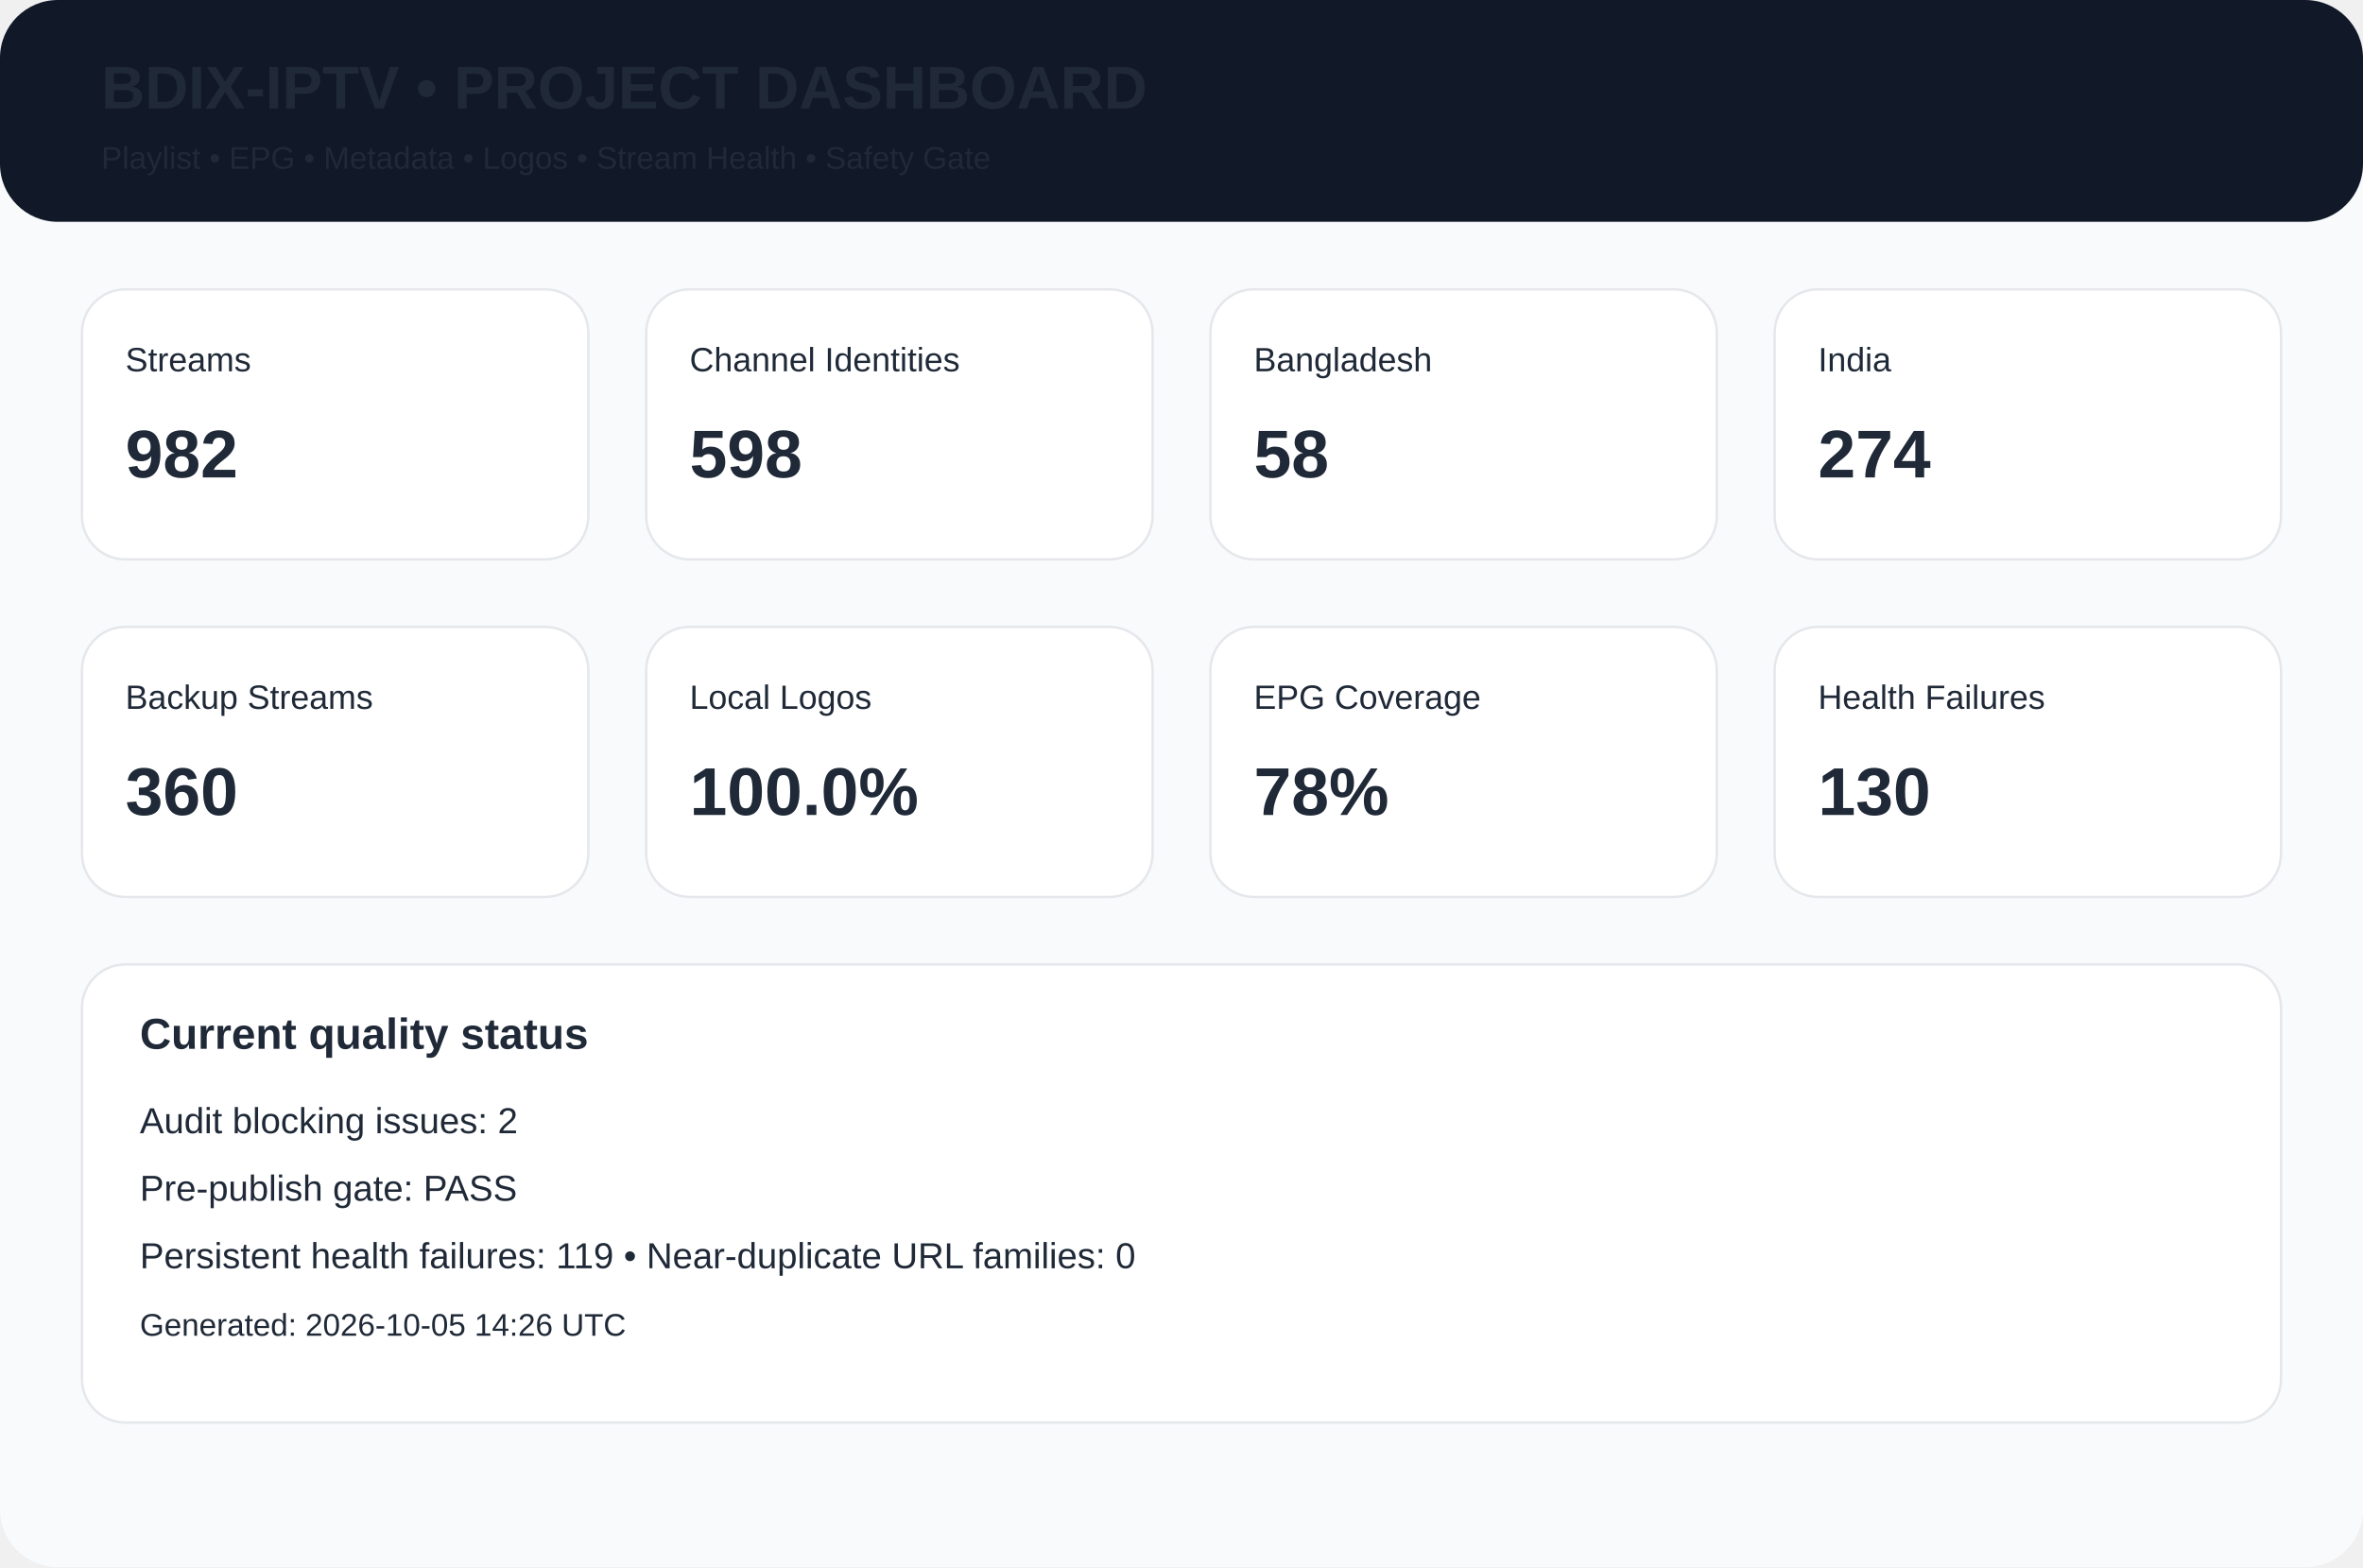
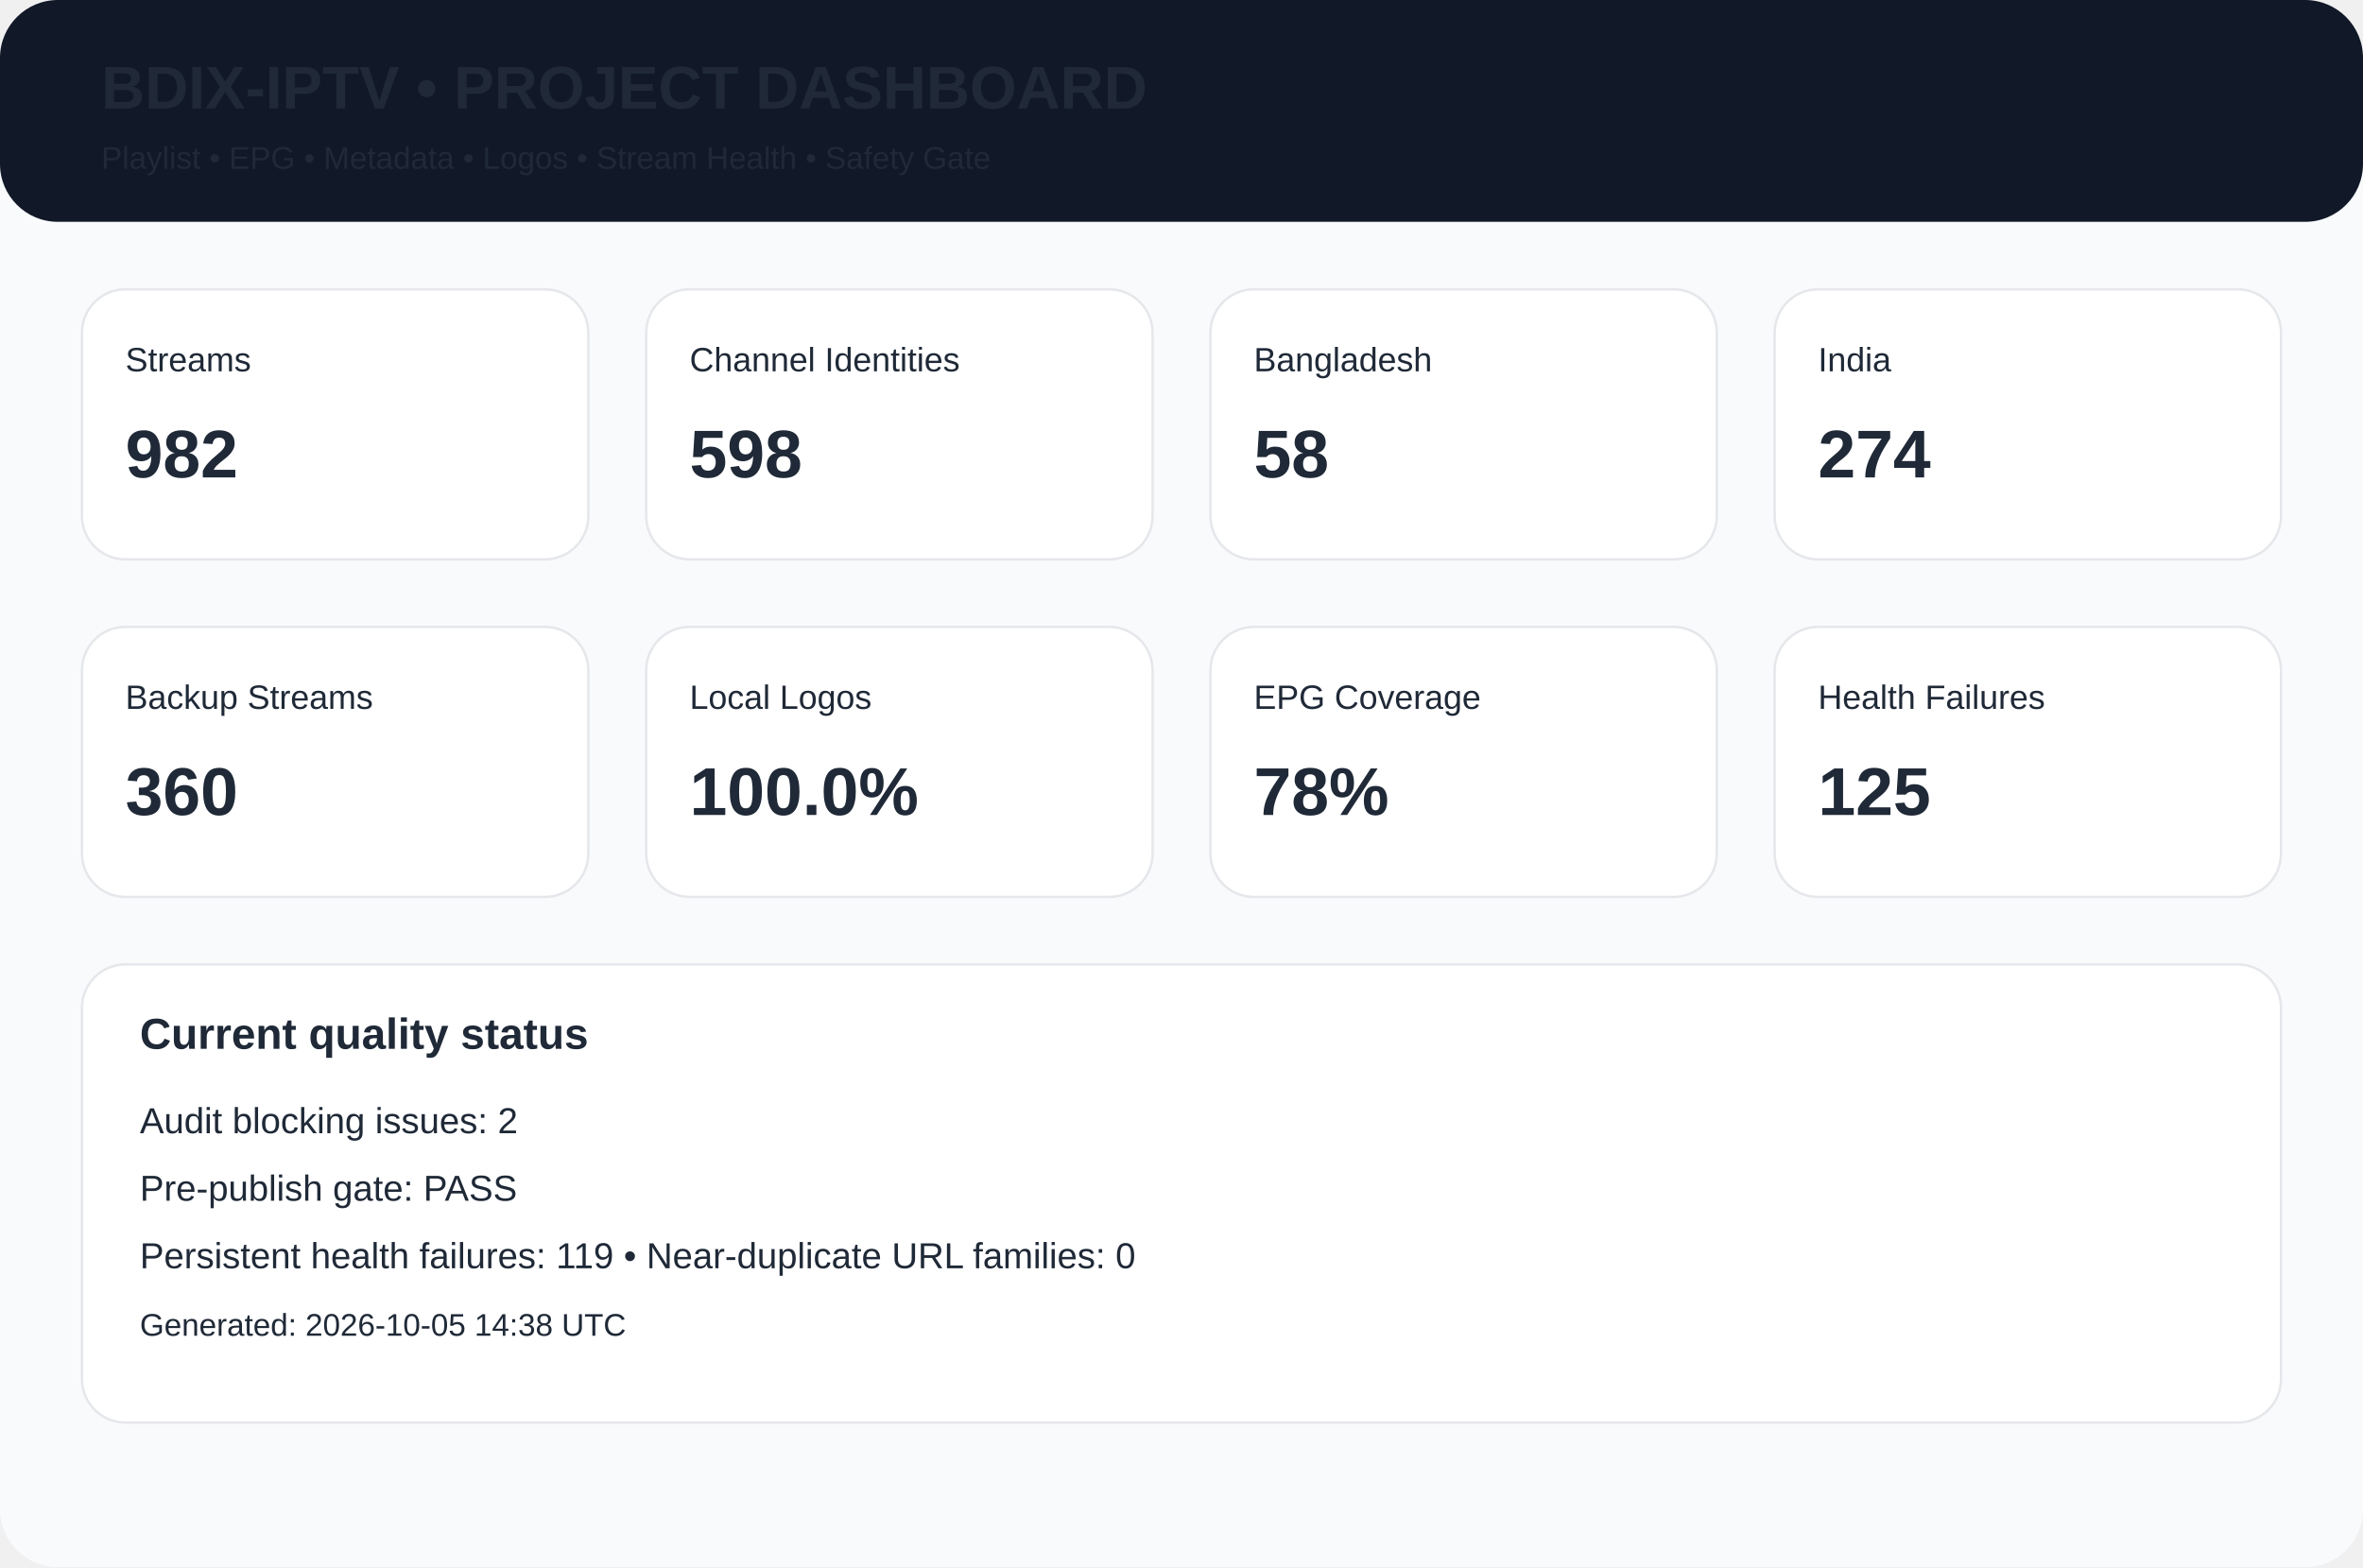
<svg xmlns="http://www.w3.org/2000/svg" width="980" height="650" viewBox="0 0 980 650">
  <rect width="980" height="650" rx="24" fill="#f8fafc" />
  <rect width="980" height="92" rx="24" fill="#111827" />
  <text x="42" y="45" font-family="Arial,Helvetica,sans-serif" font-size="25px" font-weight="700" fill="#1f2937">BDIX-IPTV • PROJECT DASHBOARD</text>
  <text x="42" y="70" font-family="Arial,Helvetica,sans-serif" font-size="13px" font-weight="400" fill="#1f2937">Playlist • EPG • Metadata • Logos • Stream Health • Safety Gate</text>
  <rect x="34" y="120" width="210" height="112" rx="18" fill="white" stroke="#e5e7eb" />
  <text x="52" y="154" font-family="Arial,Helvetica,sans-serif" font-size="14px" font-weight="400" fill="#1f2937">Streams</text>
  <text x="52" y="198" font-family="Arial,Helvetica,sans-serif" font-size="28px" font-weight="700" fill="#1f2937">982</text>
  <rect x="268" y="120" width="210" height="112" rx="18" fill="white" stroke="#e5e7eb" />
  <text x="286" y="154" font-family="Arial,Helvetica,sans-serif" font-size="14px" font-weight="400" fill="#1f2937">Channel Identities</text>
  <text x="286" y="198" font-family="Arial,Helvetica,sans-serif" font-size="28px" font-weight="700" fill="#1f2937">598</text>
  <rect x="502" y="120" width="210" height="112" rx="18" fill="white" stroke="#e5e7eb" />
  <text x="520" y="154" font-family="Arial,Helvetica,sans-serif" font-size="14px" font-weight="400" fill="#1f2937">Bangladesh</text>
  <text x="520" y="198" font-family="Arial,Helvetica,sans-serif" font-size="28px" font-weight="700" fill="#1f2937">58</text>
  <rect x="736" y="120" width="210" height="112" rx="18" fill="white" stroke="#e5e7eb" />
  <text x="754" y="154" font-family="Arial,Helvetica,sans-serif" font-size="14px" font-weight="400" fill="#1f2937">India</text>
  <text x="754" y="198" font-family="Arial,Helvetica,sans-serif" font-size="28px" font-weight="700" fill="#1f2937">274</text>
  <rect x="34" y="260" width="210" height="112" rx="18" fill="white" stroke="#e5e7eb" />
  <text x="52" y="294" font-family="Arial,Helvetica,sans-serif" font-size="14px" font-weight="400" fill="#1f2937">Backup Streams</text>
  <text x="52" y="338" font-family="Arial,Helvetica,sans-serif" font-size="28px" font-weight="700" fill="#1f2937">360</text>
  <rect x="268" y="260" width="210" height="112" rx="18" fill="white" stroke="#e5e7eb" />
  <text x="286" y="294" font-family="Arial,Helvetica,sans-serif" font-size="14px" font-weight="400" fill="#1f2937">Local Logos</text>
  <text x="286" y="338" font-family="Arial,Helvetica,sans-serif" font-size="28px" font-weight="700" fill="#1f2937">100.0%</text>
  <rect x="502" y="260" width="210" height="112" rx="18" fill="white" stroke="#e5e7eb" />
  <text x="520" y="294" font-family="Arial,Helvetica,sans-serif" font-size="14px" font-weight="400" fill="#1f2937">EPG Coverage</text>
  <text x="520" y="338" font-family="Arial,Helvetica,sans-serif" font-size="28px" font-weight="700" fill="#1f2937">78%</text>
  <rect x="736" y="260" width="210" height="112" rx="18" fill="white" stroke="#e5e7eb" />
  <text x="754" y="294" font-family="Arial,Helvetica,sans-serif" font-size="14px" font-weight="400" fill="#1f2937">Health Failures</text>
-   <text x="754" y="338" font-family="Arial,Helvetica,sans-serif" font-size="28px" font-weight="700" fill="#1f2937">130</text>
+   <text x="754" y="338" font-family="Arial,Helvetica,sans-serif" font-size="28px" font-weight="700" fill="#1f2937">125</text>
  <rect x="34" y="400" width="912" height="190" rx="18" fill="white" stroke="#e5e7eb" />
  <text x="58" y="435" font-family="Arial,Helvetica,sans-serif" font-size="18px" font-weight="700" fill="#1f2937">Current quality status</text>
  <text x="58" y="470" font-family="Arial,Helvetica,sans-serif" font-size="15px" font-weight="400" fill="#1f2937">Audit blocking issues: 2</text>
  <text x="58" y="498" font-family="Arial,Helvetica,sans-serif" font-size="15px" font-weight="400" fill="#1f2937">Pre-publish gate: PASS</text>
  <text x="58" y="526" font-family="Arial,Helvetica,sans-serif" font-size="15px" font-weight="400" fill="#1f2937">Persistent health failures: 119 • Near-duplicate URL families: 0</text>
-   <text x="58" y="554" font-family="Arial,Helvetica,sans-serif" font-size="13px" font-weight="400" fill="#1f2937">Generated: 2026-10-05 14:26 UTC</text>
+   <text x="58" y="554" font-family="Arial,Helvetica,sans-serif" font-size="13px" font-weight="400" fill="#1f2937">Generated: 2026-10-05 14:38 UTC</text>
</svg>
